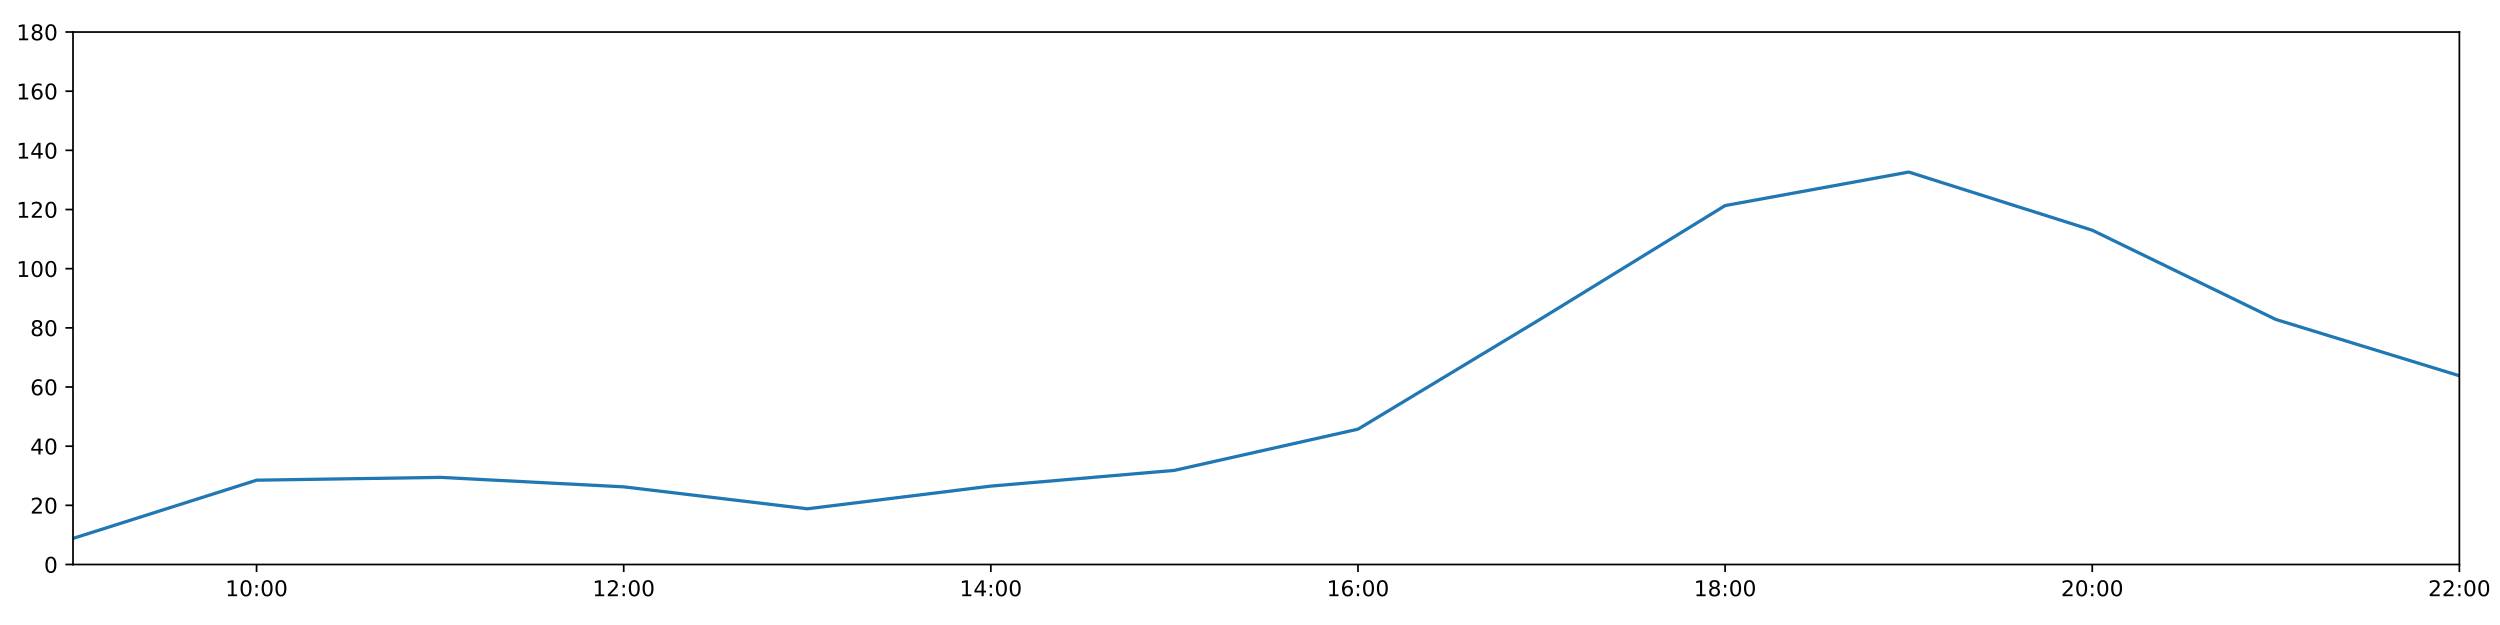
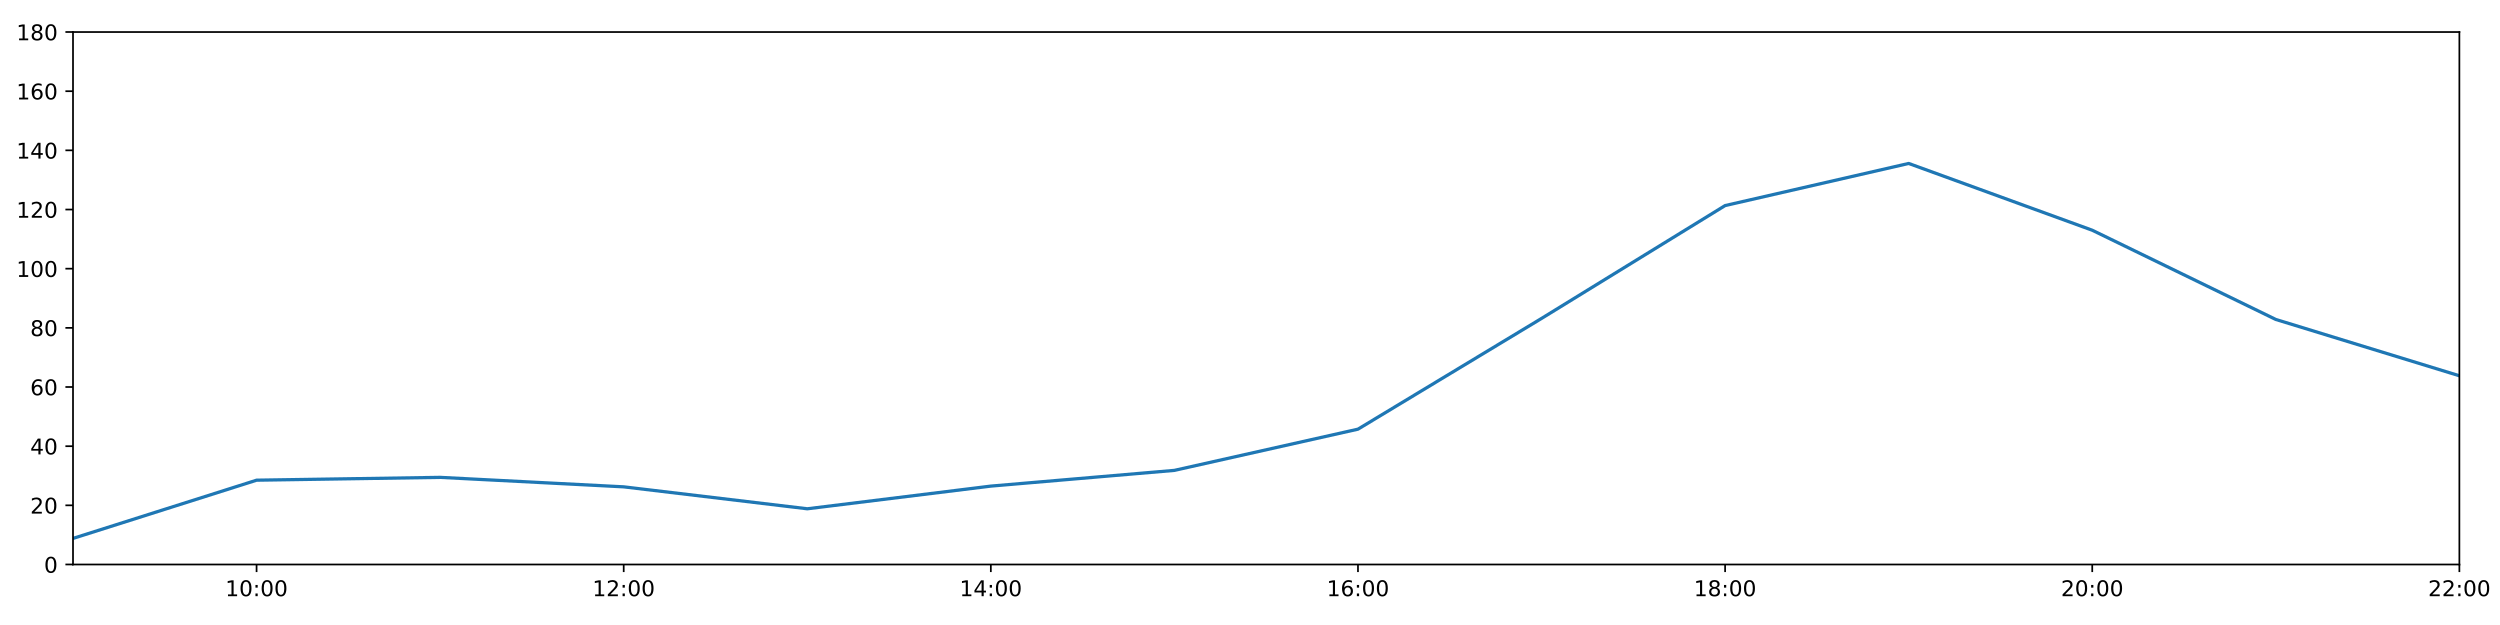
<svg xmlns="http://www.w3.org/2000/svg" xmlns:xlink="http://www.w3.org/1999/xlink" height="288pt" version="1.1" viewBox="0 0 1152 288" width="1152pt">
  <defs>
    <style type="text/css">
*{stroke-linecap:butt;stroke-linejoin:round;}
  </style>
  </defs>
  <g id="figure_1">
    <g id="patch_1">
      <path d="M 0 288  L 1152 288  L 1152 0  L 0 0  z " style="fill:#ffffff;" />
    </g>
    <g id="axes_1">
      <g id="patch_2">
        <path d="M 33.64 260.12  L 1133.28 260.12  L 1133.28 14.76  L 33.64 14.76  z " style="fill:#ffffff;" />
      </g>
      <g id="matplotlib.axis_1">
        <g id="xtick_1">
          <g id="line2d_1">
            <defs>
-               <path d="M 0 0  L 0 3.5  " id="m03f84417e3" style="stroke:#000000;stroke-width:0.8;" />
-             </defs>
-             <g>
-               <use style="stroke:#000000;stroke-width:0.8;" x="118.228" xlink:href="#m03f84417e3" y="260.12" />
+               <path d="M 0 0  L 0 3.5  " id="m131ea34f9a" style="stroke:#000000;stroke-width:0.8;" />
+             </defs>
+             <g>
+               <use style="stroke:#000000;stroke-width:0.8;" x="118.228" xlink:href="#m131ea34f9a" y="260.12" />
            </g>
          </g>
          <g id="text_1">
            <defs>
              <path d="M 12.406 8.297  L 28.516 8.297  L 28.516 63.922  L 10.984 60.406  L 10.984 69.391  L 28.422 72.906  L 38.281 72.906  L 38.281 8.297  L 54.391 8.297  L 54.391 0  L 12.406 0  z " id="DejaVuSans-49" />
              <path d="M 31.781 66.406  Q 24.172 66.406 20.328 58.906  Q 16.5 51.422 16.5 36.375  Q 16.5 21.391 20.328 13.891  Q 24.172 6.391 31.781 6.391  Q 39.453 6.391 43.281 13.891  Q 47.125 21.391 47.125 36.375  Q 47.125 51.422 43.281 58.906  Q 39.453 66.406 31.781 66.406  z M 31.781 74.219  Q 44.047 74.219 50.516 64.516  Q 56.984 54.828 56.984 36.375  Q 56.984 17.969 50.516 8.266  Q 44.047 -1.422 31.781 -1.422  Q 19.531 -1.422 13.062 8.266  Q 6.594 17.969 6.594 36.375  Q 6.594 54.828 13.062 64.516  Q 19.531 74.219 31.781 74.219  z " id="DejaVuSans-48" />
              <path d="M 11.719 12.406  L 22.016 12.406  L 22.016 0  L 11.719 0  z M 11.719 51.703  L 22.016 51.703  L 22.016 39.312  L 11.719 39.312  z " id="DejaVuSans-58" />
            </defs>
            <g transform="translate(103.8183 274.7184)scale(0.1 -0.1)">
              <use xlink:href="#DejaVuSans-49" />
              <use x="63.623" xlink:href="#DejaVuSans-48" />
              <use x="127.246" xlink:href="#DejaVuSans-58" />
              <use x="160.938" xlink:href="#DejaVuSans-48" />
              <use x="224.561" xlink:href="#DejaVuSans-48" />
            </g>
          </g>
        </g>
        <g id="xtick_2">
          <g id="line2d_2">
            <g>
-               <use style="stroke:#000000;stroke-width:0.8;" x="287.403" xlink:href="#m03f84417e3" y="260.12" />
+               <use style="stroke:#000000;stroke-width:0.8;" x="287.403" xlink:href="#m131ea34f9a" y="260.12" />
            </g>
          </g>
          <g id="text_2">
            <defs>
              <path d="M 19.188 8.297  L 53.609 8.297  L 53.609 0  L 7.328 0  L 7.328 8.297  Q 12.938 14.109 22.625 23.891  Q 32.328 33.688 34.812 36.531  Q 39.547 41.844 41.422 45.531  Q 43.312 49.219 43.312 52.781  Q 43.312 58.594 39.234 62.25  Q 35.156 65.922 28.609 65.922  Q 23.969 65.922 18.812 64.312  Q 13.672 62.703 7.812 59.422  L 7.812 69.391  Q 13.766 71.781 18.938 73  Q 24.125 74.219 28.422 74.219  Q 39.75 74.219 46.484 68.547  Q 53.219 62.891 53.219 53.422  Q 53.219 48.922 51.531 44.891  Q 49.859 40.875 45.406 35.406  Q 44.188 33.984 37.641 27.219  Q 31.109 20.453 19.188 8.297  z " id="DejaVuSans-50" />
            </defs>
            <g transform="translate(272.9937 274.7184)scale(0.1 -0.1)">
              <use xlink:href="#DejaVuSans-49" />
              <use x="63.623" xlink:href="#DejaVuSans-50" />
              <use x="127.246" xlink:href="#DejaVuSans-58" />
              <use x="160.938" xlink:href="#DejaVuSans-48" />
              <use x="224.561" xlink:href="#DejaVuSans-48" />
            </g>
          </g>
        </g>
        <g id="xtick_3">
          <g id="line2d_3">
            <g>
-               <use style="stroke:#000000;stroke-width:0.8;" x="456.578" xlink:href="#m03f84417e3" y="260.12" />
+               <use style="stroke:#000000;stroke-width:0.8;" x="456.578" xlink:href="#m131ea34f9a" y="260.12" />
            </g>
          </g>
          <g id="text_3">
            <defs>
              <path d="M 37.797 64.312  L 12.891 25.391  L 37.797 25.391  z M 35.203 72.906  L 47.609 72.906  L 47.609 25.391  L 58.016 25.391  L 58.016 17.188  L 47.609 17.188  L 47.609 0  L 37.797 0  L 37.797 17.188  L 4.891 17.188  L 4.891 26.703  z " id="DejaVuSans-52" />
            </defs>
            <g transform="translate(442.1691 274.7184)scale(0.1 -0.1)">
              <use xlink:href="#DejaVuSans-49" />
              <use x="63.623" xlink:href="#DejaVuSans-52" />
              <use x="127.246" xlink:href="#DejaVuSans-58" />
              <use x="160.938" xlink:href="#DejaVuSans-48" />
              <use x="224.561" xlink:href="#DejaVuSans-48" />
            </g>
          </g>
        </g>
        <g id="xtick_4">
          <g id="line2d_4">
            <g>
-               <use style="stroke:#000000;stroke-width:0.8;" x="625.754" xlink:href="#m03f84417e3" y="260.12" />
+               <use style="stroke:#000000;stroke-width:0.8;" x="625.754" xlink:href="#m131ea34f9a" y="260.12" />
            </g>
          </g>
          <g id="text_4">
            <defs>
              <path d="M 33.016 40.375  Q 26.375 40.375 22.484 35.828  Q 18.609 31.297 18.609 23.391  Q 18.609 15.531 22.484 10.953  Q 26.375 6.391 33.016 6.391  Q 39.656 6.391 43.531 10.953  Q 47.406 15.531 47.406 23.391  Q 47.406 31.297 43.531 35.828  Q 39.656 40.375 33.016 40.375  z M 52.594 71.297  L 52.594 62.312  Q 48.875 64.062 45.094 64.984  Q 41.312 65.922 37.594 65.922  Q 27.828 65.922 22.672 59.328  Q 17.531 52.734 16.797 39.406  Q 19.672 43.656 24.016 45.922  Q 28.375 48.188 33.594 48.188  Q 44.578 48.188 50.953 41.516  Q 57.328 34.859 57.328 23.391  Q 57.328 12.156 50.688 5.359  Q 44.047 -1.422 33.016 -1.422  Q 20.359 -1.422 13.672 8.266  Q 6.984 17.969 6.984 36.375  Q 6.984 53.656 15.188 63.938  Q 23.391 74.219 37.203 74.219  Q 40.922 74.219 44.703 73.484  Q 48.484 72.75 52.594 71.297  z " id="DejaVuSans-54" />
            </defs>
            <g transform="translate(611.3445 274.7184)scale(0.1 -0.1)">
              <use xlink:href="#DejaVuSans-49" />
              <use x="63.623" xlink:href="#DejaVuSans-54" />
              <use x="127.246" xlink:href="#DejaVuSans-58" />
              <use x="160.938" xlink:href="#DejaVuSans-48" />
              <use x="224.561" xlink:href="#DejaVuSans-48" />
            </g>
          </g>
        </g>
        <g id="xtick_5">
          <g id="line2d_5">
            <g>
-               <use style="stroke:#000000;stroke-width:0.8;" x="794.929" xlink:href="#m03f84417e3" y="260.12" />
+               <use style="stroke:#000000;stroke-width:0.8;" x="794.929" xlink:href="#m131ea34f9a" y="260.12" />
            </g>
          </g>
          <g id="text_5">
            <defs>
              <path d="M 31.781 34.625  Q 24.75 34.625 20.719 30.859  Q 16.703 27.094 16.703 20.516  Q 16.703 13.922 20.719 10.156  Q 24.75 6.391 31.781 6.391  Q 38.812 6.391 42.859 10.172  Q 46.922 13.969 46.922 20.516  Q 46.922 27.094 42.891 30.859  Q 38.875 34.625 31.781 34.625  z M 21.922 38.812  Q 15.578 40.375 12.031 44.719  Q 8.5 49.078 8.5 55.328  Q 8.5 64.062 14.719 69.141  Q 20.953 74.219 31.781 74.219  Q 42.672 74.219 48.875 69.141  Q 55.078 64.062 55.078 55.328  Q 55.078 49.078 51.531 44.719  Q 48 40.375 41.703 38.812  Q 48.828 37.156 52.797 32.312  Q 56.781 27.484 56.781 20.516  Q 56.781 9.906 50.312 4.234  Q 43.844 -1.422 31.781 -1.422  Q 19.734 -1.422 13.25 4.234  Q 6.781 9.906 6.781 20.516  Q 6.781 27.484 10.781 32.312  Q 14.797 37.156 21.922 38.812  z M 18.312 54.391  Q 18.312 48.734 21.844 45.562  Q 25.391 42.391 31.781 42.391  Q 38.141 42.391 41.719 45.562  Q 45.312 48.734 45.312 54.391  Q 45.312 60.062 41.719 63.234  Q 38.141 66.406 31.781 66.406  Q 25.391 66.406 21.844 63.234  Q 18.312 60.062 18.312 54.391  z " id="DejaVuSans-56" />
            </defs>
            <g transform="translate(780.5199 274.7184)scale(0.1 -0.1)">
              <use xlink:href="#DejaVuSans-49" />
              <use x="63.623" xlink:href="#DejaVuSans-56" />
              <use x="127.246" xlink:href="#DejaVuSans-58" />
              <use x="160.938" xlink:href="#DejaVuSans-48" />
              <use x="224.561" xlink:href="#DejaVuSans-48" />
            </g>
          </g>
        </g>
        <g id="xtick_6">
          <g id="line2d_6">
            <g>
-               <use style="stroke:#000000;stroke-width:0.8;" x="964.105" xlink:href="#m03f84417e3" y="260.12" />
+               <use style="stroke:#000000;stroke-width:0.8;" x="964.105" xlink:href="#m131ea34f9a" y="260.12" />
            </g>
          </g>
          <g id="text_6">
            <g transform="translate(949.6952 274.7184)scale(0.1 -0.1)">
              <use xlink:href="#DejaVuSans-50" />
              <use x="63.623" xlink:href="#DejaVuSans-48" />
              <use x="127.246" xlink:href="#DejaVuSans-58" />
              <use x="160.938" xlink:href="#DejaVuSans-48" />
              <use x="224.561" xlink:href="#DejaVuSans-48" />
            </g>
          </g>
        </g>
        <g id="xtick_7">
          <g id="line2d_7">
            <g>
-               <use style="stroke:#000000;stroke-width:0.8;" x="1133.28" xlink:href="#m03f84417e3" y="260.12" />
+               <use style="stroke:#000000;stroke-width:0.8;" x="1133.28" xlink:href="#m131ea34f9a" y="260.12" />
            </g>
          </g>
          <g id="text_7">
            <g transform="translate(1118.871 274.7184)scale(0.1 -0.1)">
              <use xlink:href="#DejaVuSans-50" />
              <use x="63.623" xlink:href="#DejaVuSans-50" />
              <use x="127.246" xlink:href="#DejaVuSans-58" />
              <use x="160.938" xlink:href="#DejaVuSans-48" />
              <use x="224.561" xlink:href="#DejaVuSans-48" />
            </g>
          </g>
        </g>
      </g>
      <g id="matplotlib.axis_2">
        <g id="ytick_1">
          <g id="line2d_8">
            <defs>
-               <path d="M 0 0  L -3.5 0  " id="mb4f51860be" style="stroke:#000000;stroke-width:0.8;" />
-             </defs>
-             <g>
-               <use style="stroke:#000000;stroke-width:0.8;" x="33.64" xlink:href="#mb4f51860be" y="260.12" />
+               <path d="M 0 0  L -3.5 0  " id="mfec7d20357" style="stroke:#000000;stroke-width:0.8;" />
+             </defs>
+             <g>
+               <use style="stroke:#000000;stroke-width:0.8;" x="33.64" xlink:href="#mfec7d20357" y="260.12" />
            </g>
          </g>
          <g id="text_8">
            <g transform="translate(20.2775 263.9192)scale(0.1 -0.1)">
              <use xlink:href="#DejaVuSans-48" />
            </g>
          </g>
        </g>
        <g id="ytick_2">
          <g id="line2d_9">
            <g>
-               <use style="stroke:#000000;stroke-width:0.8;" x="33.64" xlink:href="#mb4f51860be" y="232.858" />
+               <use style="stroke:#000000;stroke-width:0.8;" x="33.64" xlink:href="#mfec7d20357" y="232.858" />
            </g>
          </g>
          <g id="text_9">
            <g transform="translate(13.915 236.657)scale(0.1 -0.1)">
              <use xlink:href="#DejaVuSans-50" />
              <use x="63.623" xlink:href="#DejaVuSans-48" />
            </g>
          </g>
        </g>
        <g id="ytick_3">
          <g id="line2d_10">
            <g>
-               <use style="stroke:#000000;stroke-width:0.8;" x="33.64" xlink:href="#mb4f51860be" y="205.596" />
+               <use style="stroke:#000000;stroke-width:0.8;" x="33.64" xlink:href="#mfec7d20357" y="205.596" />
            </g>
          </g>
          <g id="text_10">
            <g transform="translate(13.915 209.3948)scale(0.1 -0.1)">
              <use xlink:href="#DejaVuSans-52" />
              <use x="63.623" xlink:href="#DejaVuSans-48" />
            </g>
          </g>
        </g>
        <g id="ytick_4">
          <g id="line2d_11">
            <g>
-               <use style="stroke:#000000;stroke-width:0.8;" x="33.64" xlink:href="#mb4f51860be" y="178.333" />
+               <use style="stroke:#000000;stroke-width:0.8;" x="33.64" xlink:href="#mfec7d20357" y="178.333" />
            </g>
          </g>
          <g id="text_11">
            <g transform="translate(13.915 182.1326)scale(0.1 -0.1)">
              <use xlink:href="#DejaVuSans-54" />
              <use x="63.623" xlink:href="#DejaVuSans-48" />
            </g>
          </g>
        </g>
        <g id="ytick_5">
          <g id="line2d_12">
            <g>
-               <use style="stroke:#000000;stroke-width:0.8;" x="33.64" xlink:href="#mb4f51860be" y="151.071" />
+               <use style="stroke:#000000;stroke-width:0.8;" x="33.64" xlink:href="#mfec7d20357" y="151.071" />
            </g>
          </g>
          <g id="text_12">
            <g transform="translate(13.915 154.8703)scale(0.1 -0.1)">
              <use xlink:href="#DejaVuSans-56" />
              <use x="63.623" xlink:href="#DejaVuSans-48" />
            </g>
          </g>
        </g>
        <g id="ytick_6">
          <g id="line2d_13">
            <g>
-               <use style="stroke:#000000;stroke-width:0.8;" x="33.64" xlink:href="#mb4f51860be" y="123.809" />
+               <use style="stroke:#000000;stroke-width:0.8;" x="33.64" xlink:href="#mfec7d20357" y="123.809" />
            </g>
          </g>
          <g id="text_13">
            <g transform="translate(7.5525 127.6081)scale(0.1 -0.1)">
              <use xlink:href="#DejaVuSans-49" />
              <use x="63.623" xlink:href="#DejaVuSans-48" />
              <use x="127.246" xlink:href="#DejaVuSans-48" />
            </g>
          </g>
        </g>
        <g id="ytick_7">
          <g id="line2d_14">
            <g>
-               <use style="stroke:#000000;stroke-width:0.8;" x="33.64" xlink:href="#mb4f51860be" y="96.547" />
+               <use style="stroke:#000000;stroke-width:0.8;" x="33.64" xlink:href="#mfec7d20357" y="96.547" />
            </g>
          </g>
          <g id="text_14">
            <g transform="translate(7.5525 100.3459)scale(0.1 -0.1)">
              <use xlink:href="#DejaVuSans-49" />
              <use x="63.623" xlink:href="#DejaVuSans-50" />
              <use x="127.246" xlink:href="#DejaVuSans-48" />
            </g>
          </g>
        </g>
        <g id="ytick_8">
          <g id="line2d_15">
            <g>
-               <use style="stroke:#000000;stroke-width:0.8;" x="33.64" xlink:href="#mb4f51860be" y="69.284" />
+               <use style="stroke:#000000;stroke-width:0.8;" x="33.64" xlink:href="#mfec7d20357" y="69.284" />
            </g>
          </g>
          <g id="text_15">
            <g transform="translate(7.5525 73.08366)scale(0.1 -0.1)">
              <use xlink:href="#DejaVuSans-49" />
              <use x="63.623" xlink:href="#DejaVuSans-52" />
              <use x="127.246" xlink:href="#DejaVuSans-48" />
            </g>
          </g>
        </g>
        <g id="ytick_9">
          <g id="line2d_16">
            <g>
-               <use style="stroke:#000000;stroke-width:0.8;" x="33.64" xlink:href="#mb4f51860be" y="42.022" />
+               <use style="stroke:#000000;stroke-width:0.8;" x="33.64" xlink:href="#mfec7d20357" y="42.022" />
            </g>
          </g>
          <g id="text_16">
            <g transform="translate(7.5525 45.82144)scale(0.1 -0.1)">
              <use xlink:href="#DejaVuSans-49" />
              <use x="63.623" xlink:href="#DejaVuSans-54" />
              <use x="127.246" xlink:href="#DejaVuSans-48" />
            </g>
          </g>
        </g>
        <g id="ytick_10">
          <g id="line2d_17">
            <g>
-               <use style="stroke:#000000;stroke-width:0.8;" x="33.64" xlink:href="#mb4f51860be" y="14.76" />
+               <use style="stroke:#000000;stroke-width:0.8;" x="33.64" xlink:href="#mfec7d20357" y="14.76" />
            </g>
          </g>
          <g id="text_17">
            <g transform="translate(7.5525 18.55922)scale(0.1 -0.1)">
              <use xlink:href="#DejaVuSans-49" />
              <use x="63.623" xlink:href="#DejaVuSans-56" />
              <use x="127.246" xlink:href="#DejaVuSans-48" />
            </g>
          </g>
        </g>
      </g>
      <g id="line2d_18">
-         <path clip-path="url(#p9529cff4e0)" d="M 33.64 248.1  L 118.228 221.271  L 202.815 219.97  L 287.403 224.338  L 371.991 234.448  L 456.578 223.998  L 541.166 216.748  L 625.754 197.758  L 710.342 146.734  L 794.929 94.729  L 879.517 79.281  L 964.105 106.088  L 1048.692 147.209  L 1133.28 173.154  " style="fill:none;stroke:#1f77b4;stroke-linecap:square;stroke-width:1.5;" />
+         <path clip-path="url(#p5f1a5806d0)" d="M 33.64 248.1  L 118.228 221.271  L 202.815 219.97  L 287.403 224.338  L 371.991 234.448  L 456.578 223.998  L 541.166 216.748  L 625.754 197.758  L 710.342 146.734  L 794.929 94.729  L 879.517 75.321  L 964.105 106.088  L 1048.692 147.209  L 1133.28 173.154  " style="fill:none;stroke:#1f77b4;stroke-linecap:square;stroke-width:1.5;" />
      </g>
      <g id="patch_3">
        <path d="M 33.64 260.12  L 33.64 14.76  " style="fill:none;stroke:#000000;stroke-linecap:square;stroke-linejoin:miter;stroke-width:0.8;" />
      </g>
      <g id="patch_4">
        <path d="M 1133.28 260.12  L 1133.28 14.76  " style="fill:none;stroke:#000000;stroke-linecap:square;stroke-linejoin:miter;stroke-width:0.8;" />
      </g>
      <g id="patch_5">
        <path d="M 33.64 260.12  L 1133.28 260.12  " style="fill:none;stroke:#000000;stroke-linecap:square;stroke-linejoin:miter;stroke-width:0.8;" />
      </g>
      <g id="patch_6">
        <path d="M 33.64 14.76  L 1133.28 14.76  " style="fill:none;stroke:#000000;stroke-linecap:square;stroke-linejoin:miter;stroke-width:0.8;" />
      </g>
    </g>
  </g>
  <defs>
-     <clipPath id="p9529cff4e0">
+     <clipPath id="p5f1a5806d0">
      <rect height="245.36" width="1099.64" x="33.64" y="14.76" />
    </clipPath>
  </defs>
</svg>
